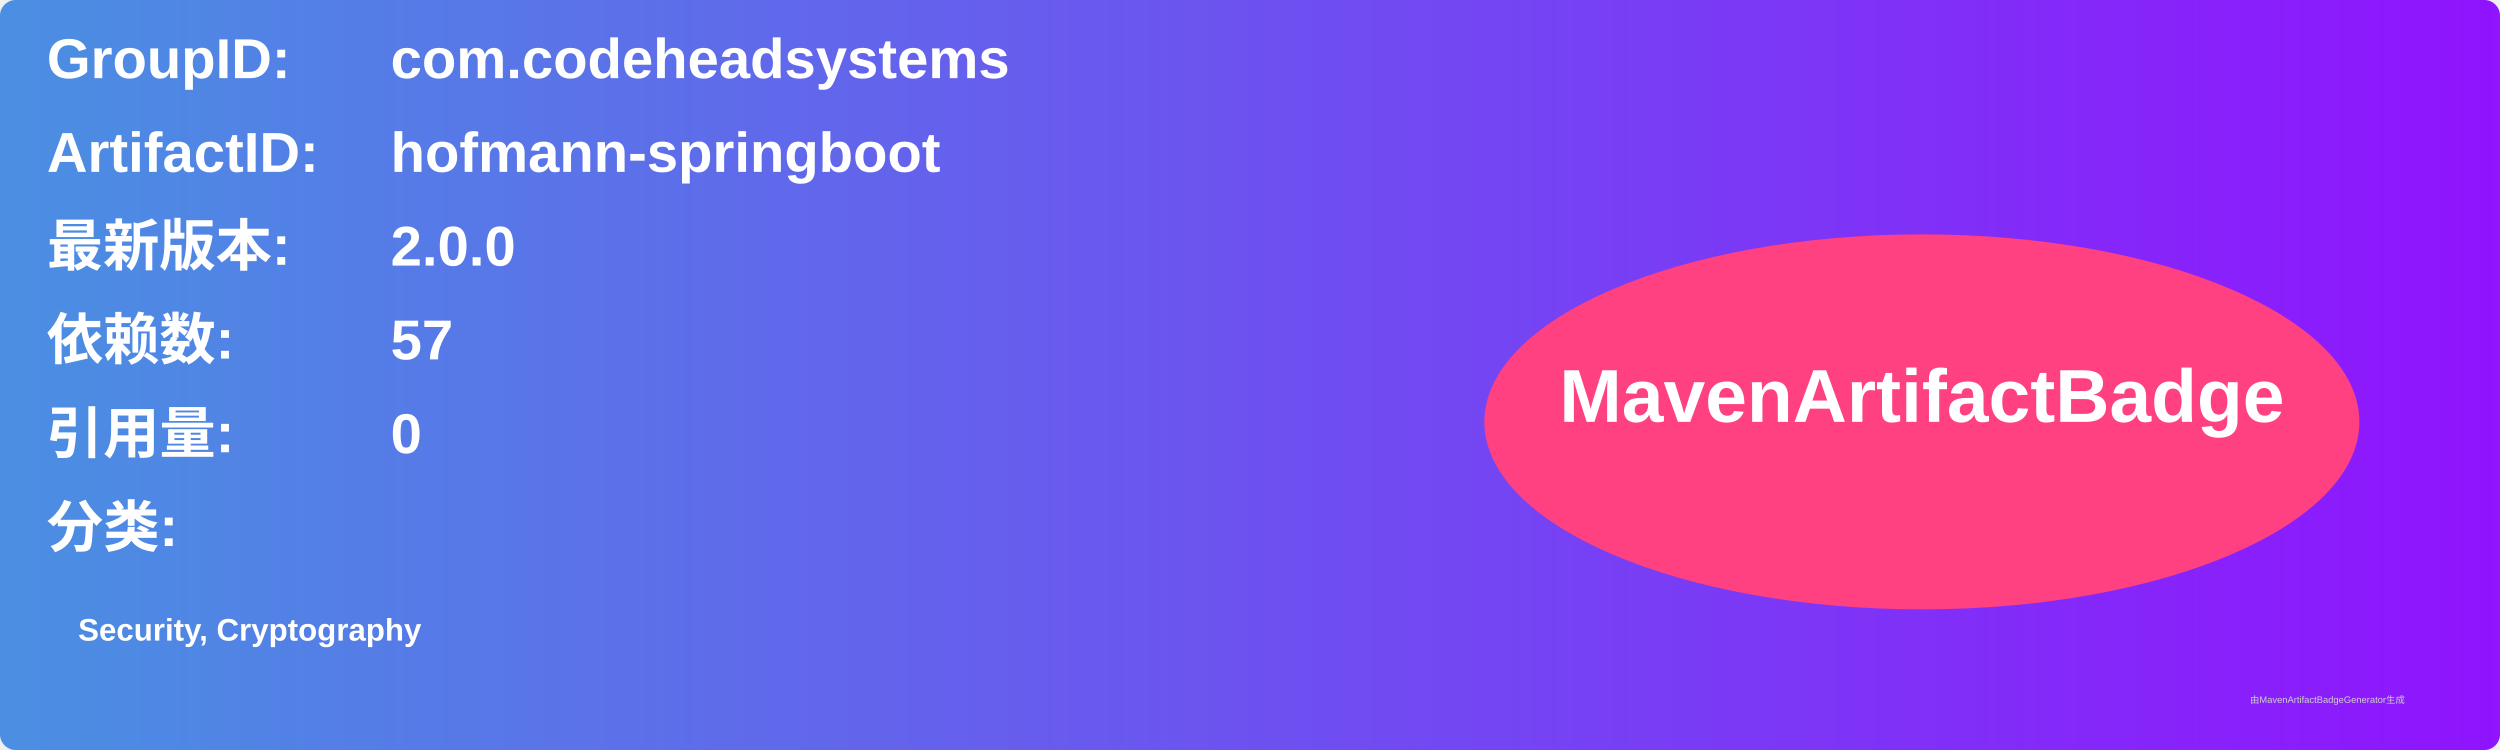
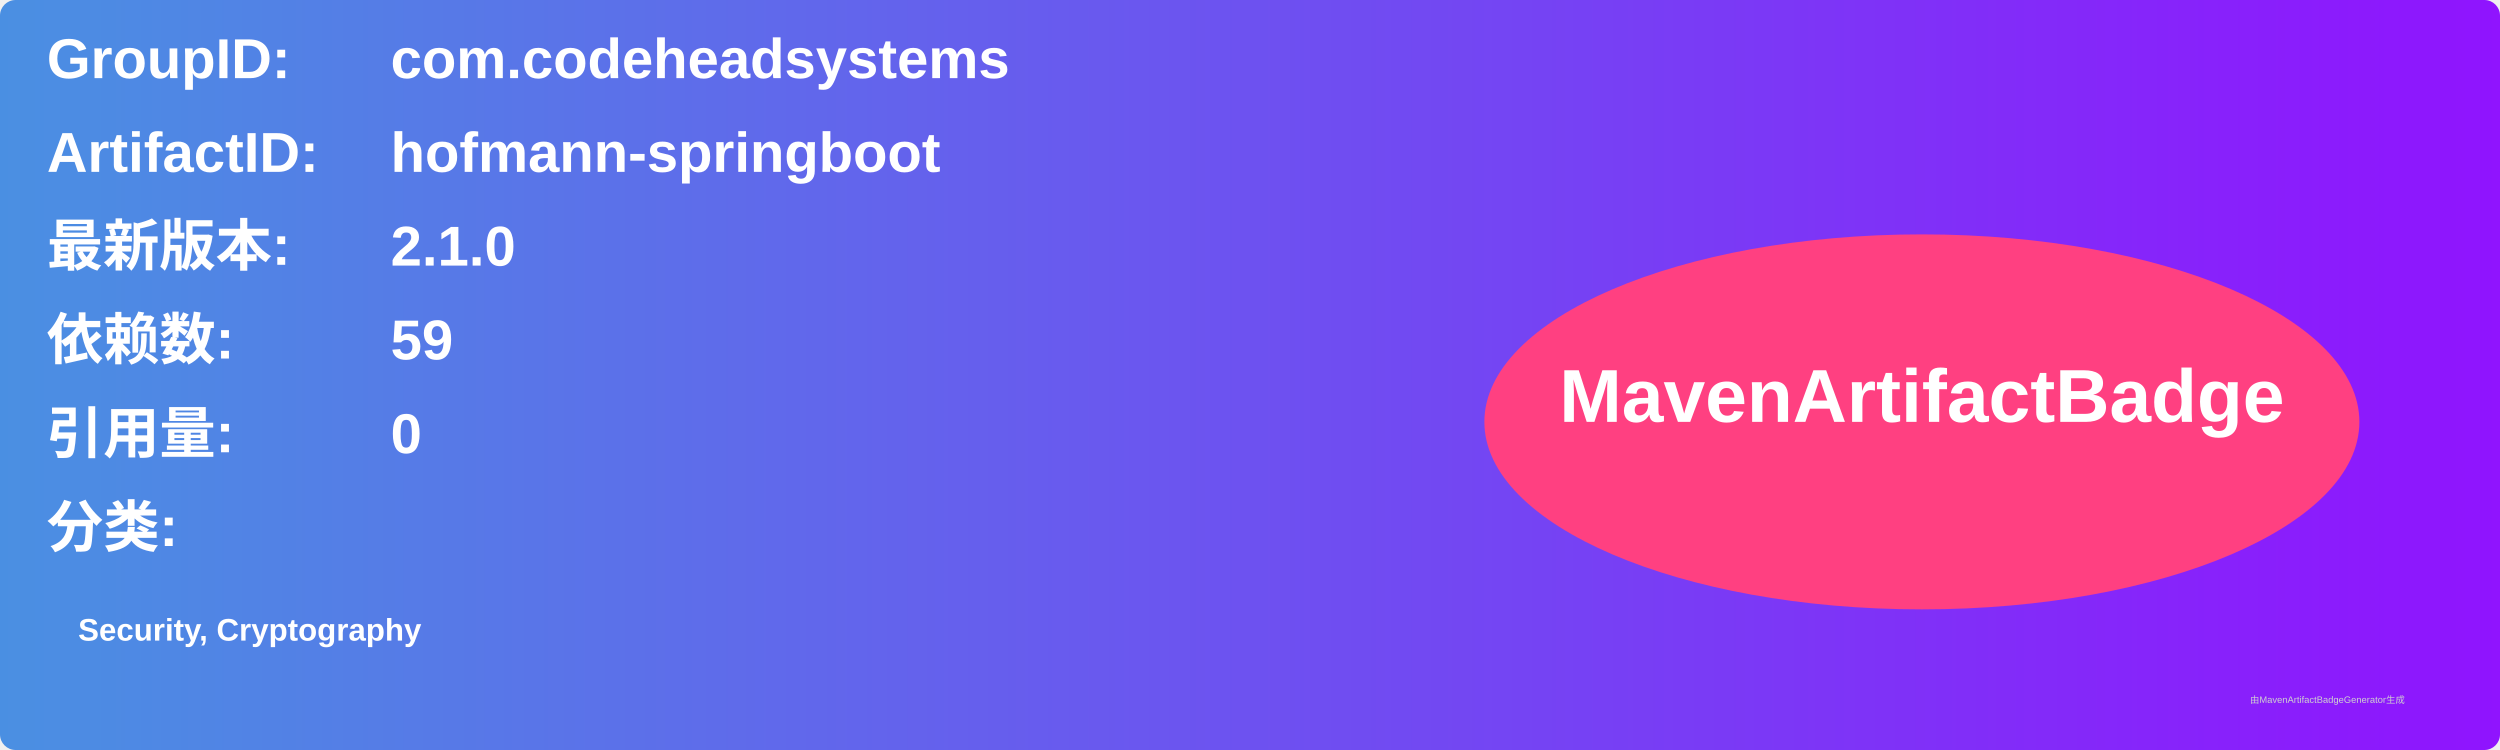
<svg xmlns="http://www.w3.org/2000/svg" width="800" height="240" viewBox="0 0 800 240">
  <linearGradient id="grad" x1="0%" y1="0%" x2="100%" y2="0%">
    <stop offset="0%" stop-color="#4a90e2" />
    <stop offset="100%" stop-color="#9013fe" />
  </linearGradient>
  <rect width="100%" height="100%" rx="5" ry="5" fill="url(#grad)" />
  <g transform="translate(15, 15)">
    <text x="0" y="10" font-family="Arial" font-size="18" fill="white" font-weight="bold" width="260">GroupID:</text>
    <text x="110" y="10" font-family="Arial" font-size="18" fill="white" font-weight="bold" width="460">com.codeheadsystems</text>
    <text x="0" y="40" font-family="Arial" font-size="18" fill="white" font-weight="bold" width="260">ArtifactID:</text>
    <text x="110" y="40" font-family="Arial" font-size="18" fill="white" font-weight="bold" width="460">hofmann-springboot</text>
    <text x="0" y="70" font-family="Arial" font-size="18" fill="white" font-weight="bold">最新版本:</text>
    <text x="110" y="70" font-family="Arial" font-size="18" fill="white" font-weight="bold">
-       <tspan font-weight="bold">2.0.0</tspan>
+       <tspan font-weight="bold">2.1.0</tspan>
    </text>
    <text x="0" y="100" font-family="Arial" font-size="18" fill="white" font-weight="bold">依赖数: </text>
    <text x="110" y="100" font-family="Arial" font-size="18" fill="white">
-       <tspan font-weight="bold">57</tspan>
+       <tspan font-weight="bold">59</tspan>
    </text>
    <text x="0" y="130" font-family="Arial" font-size="18" fill="white" font-weight="bold">引用量: </text>
    <text x="110" y="130" font-family="Arial" font-size="18" fill="white">
      <tspan font-weight="bold">0</tspan>
    </text>
    <text x="0" y="160" font-family="Arial" font-size="18" fill="white" font-weight="bold">分类:</text>
    <text x="10" y="190" font-family="Arial" font-size="10" fill="white">
      <tspan font-weight="bold">Security, Cryptography</tspan>
    </text>
    <ellipse cx="600" cy="120" rx="140" ry="60" fill="#ff4081" />
    <text x="600" y="120" text-anchor="middle" font-family="Arial" font-size="24" fill="white" font-weight="bold">MavenArtifactBadge</text>
  </g>
  <text x="720" y="225" font-family="Arial" font-size="3" fill="#d0d0d0">由MavenArtifactBadgeGenerator生成</text>
</svg>
